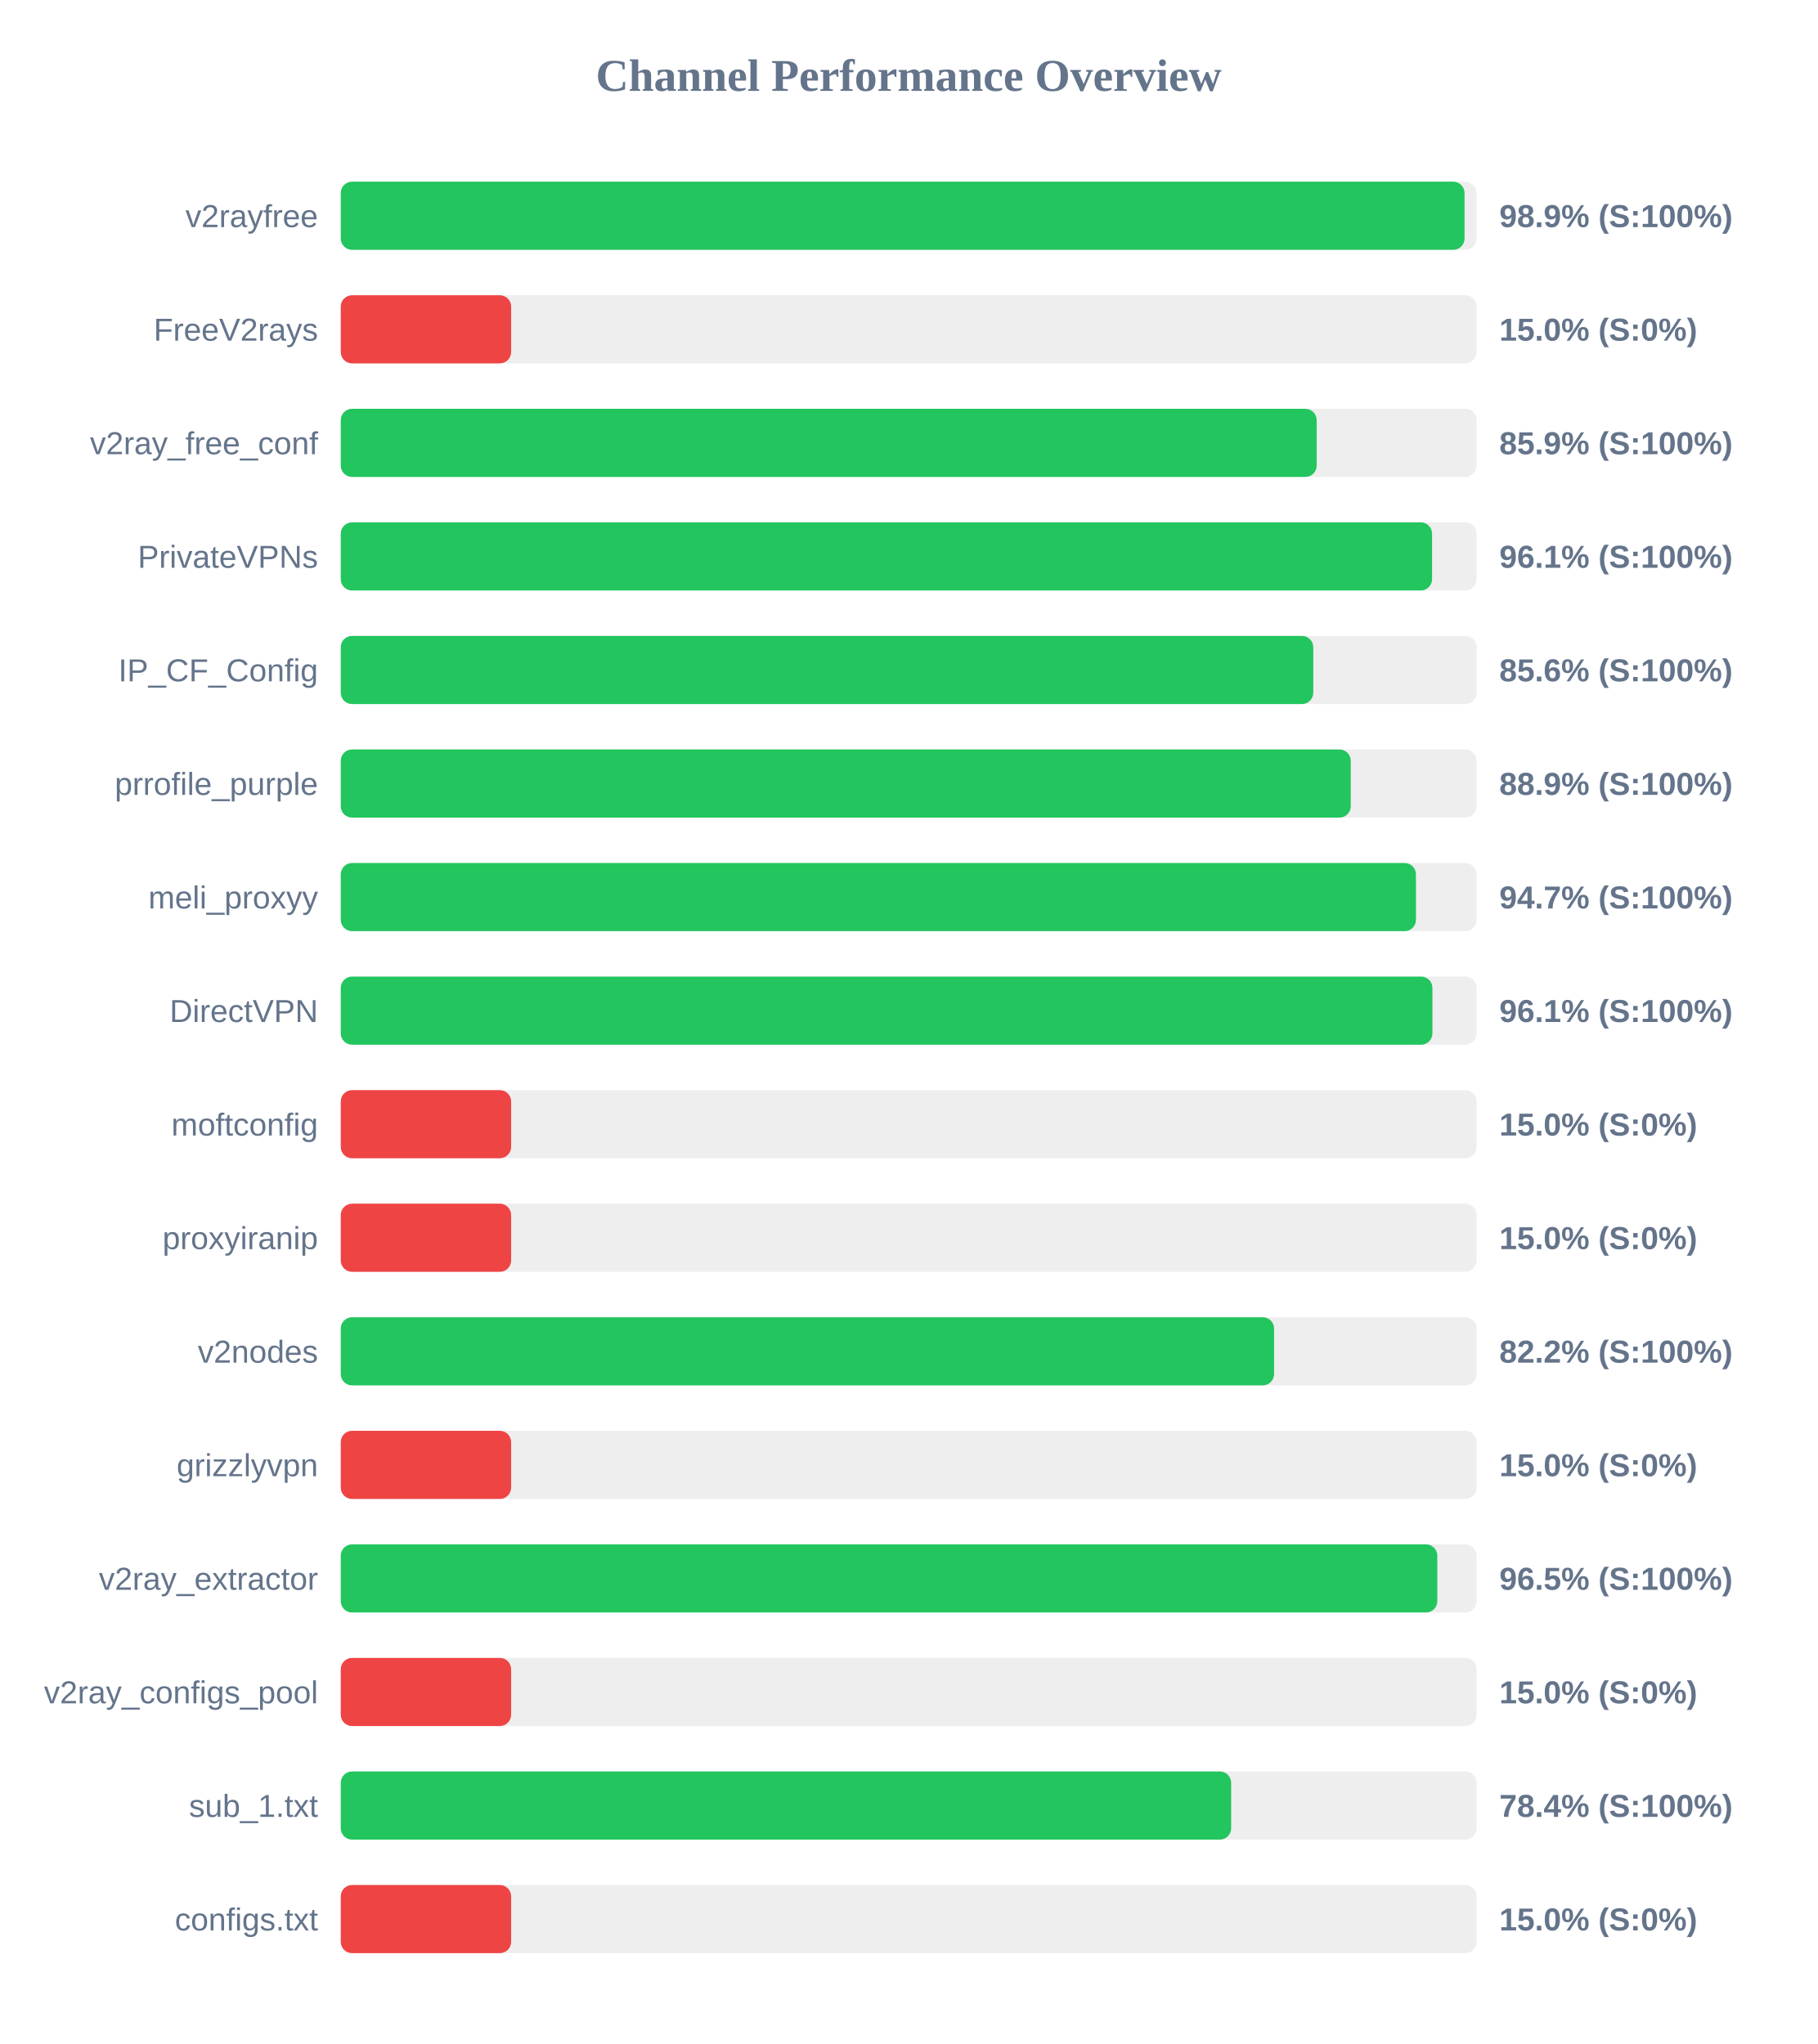
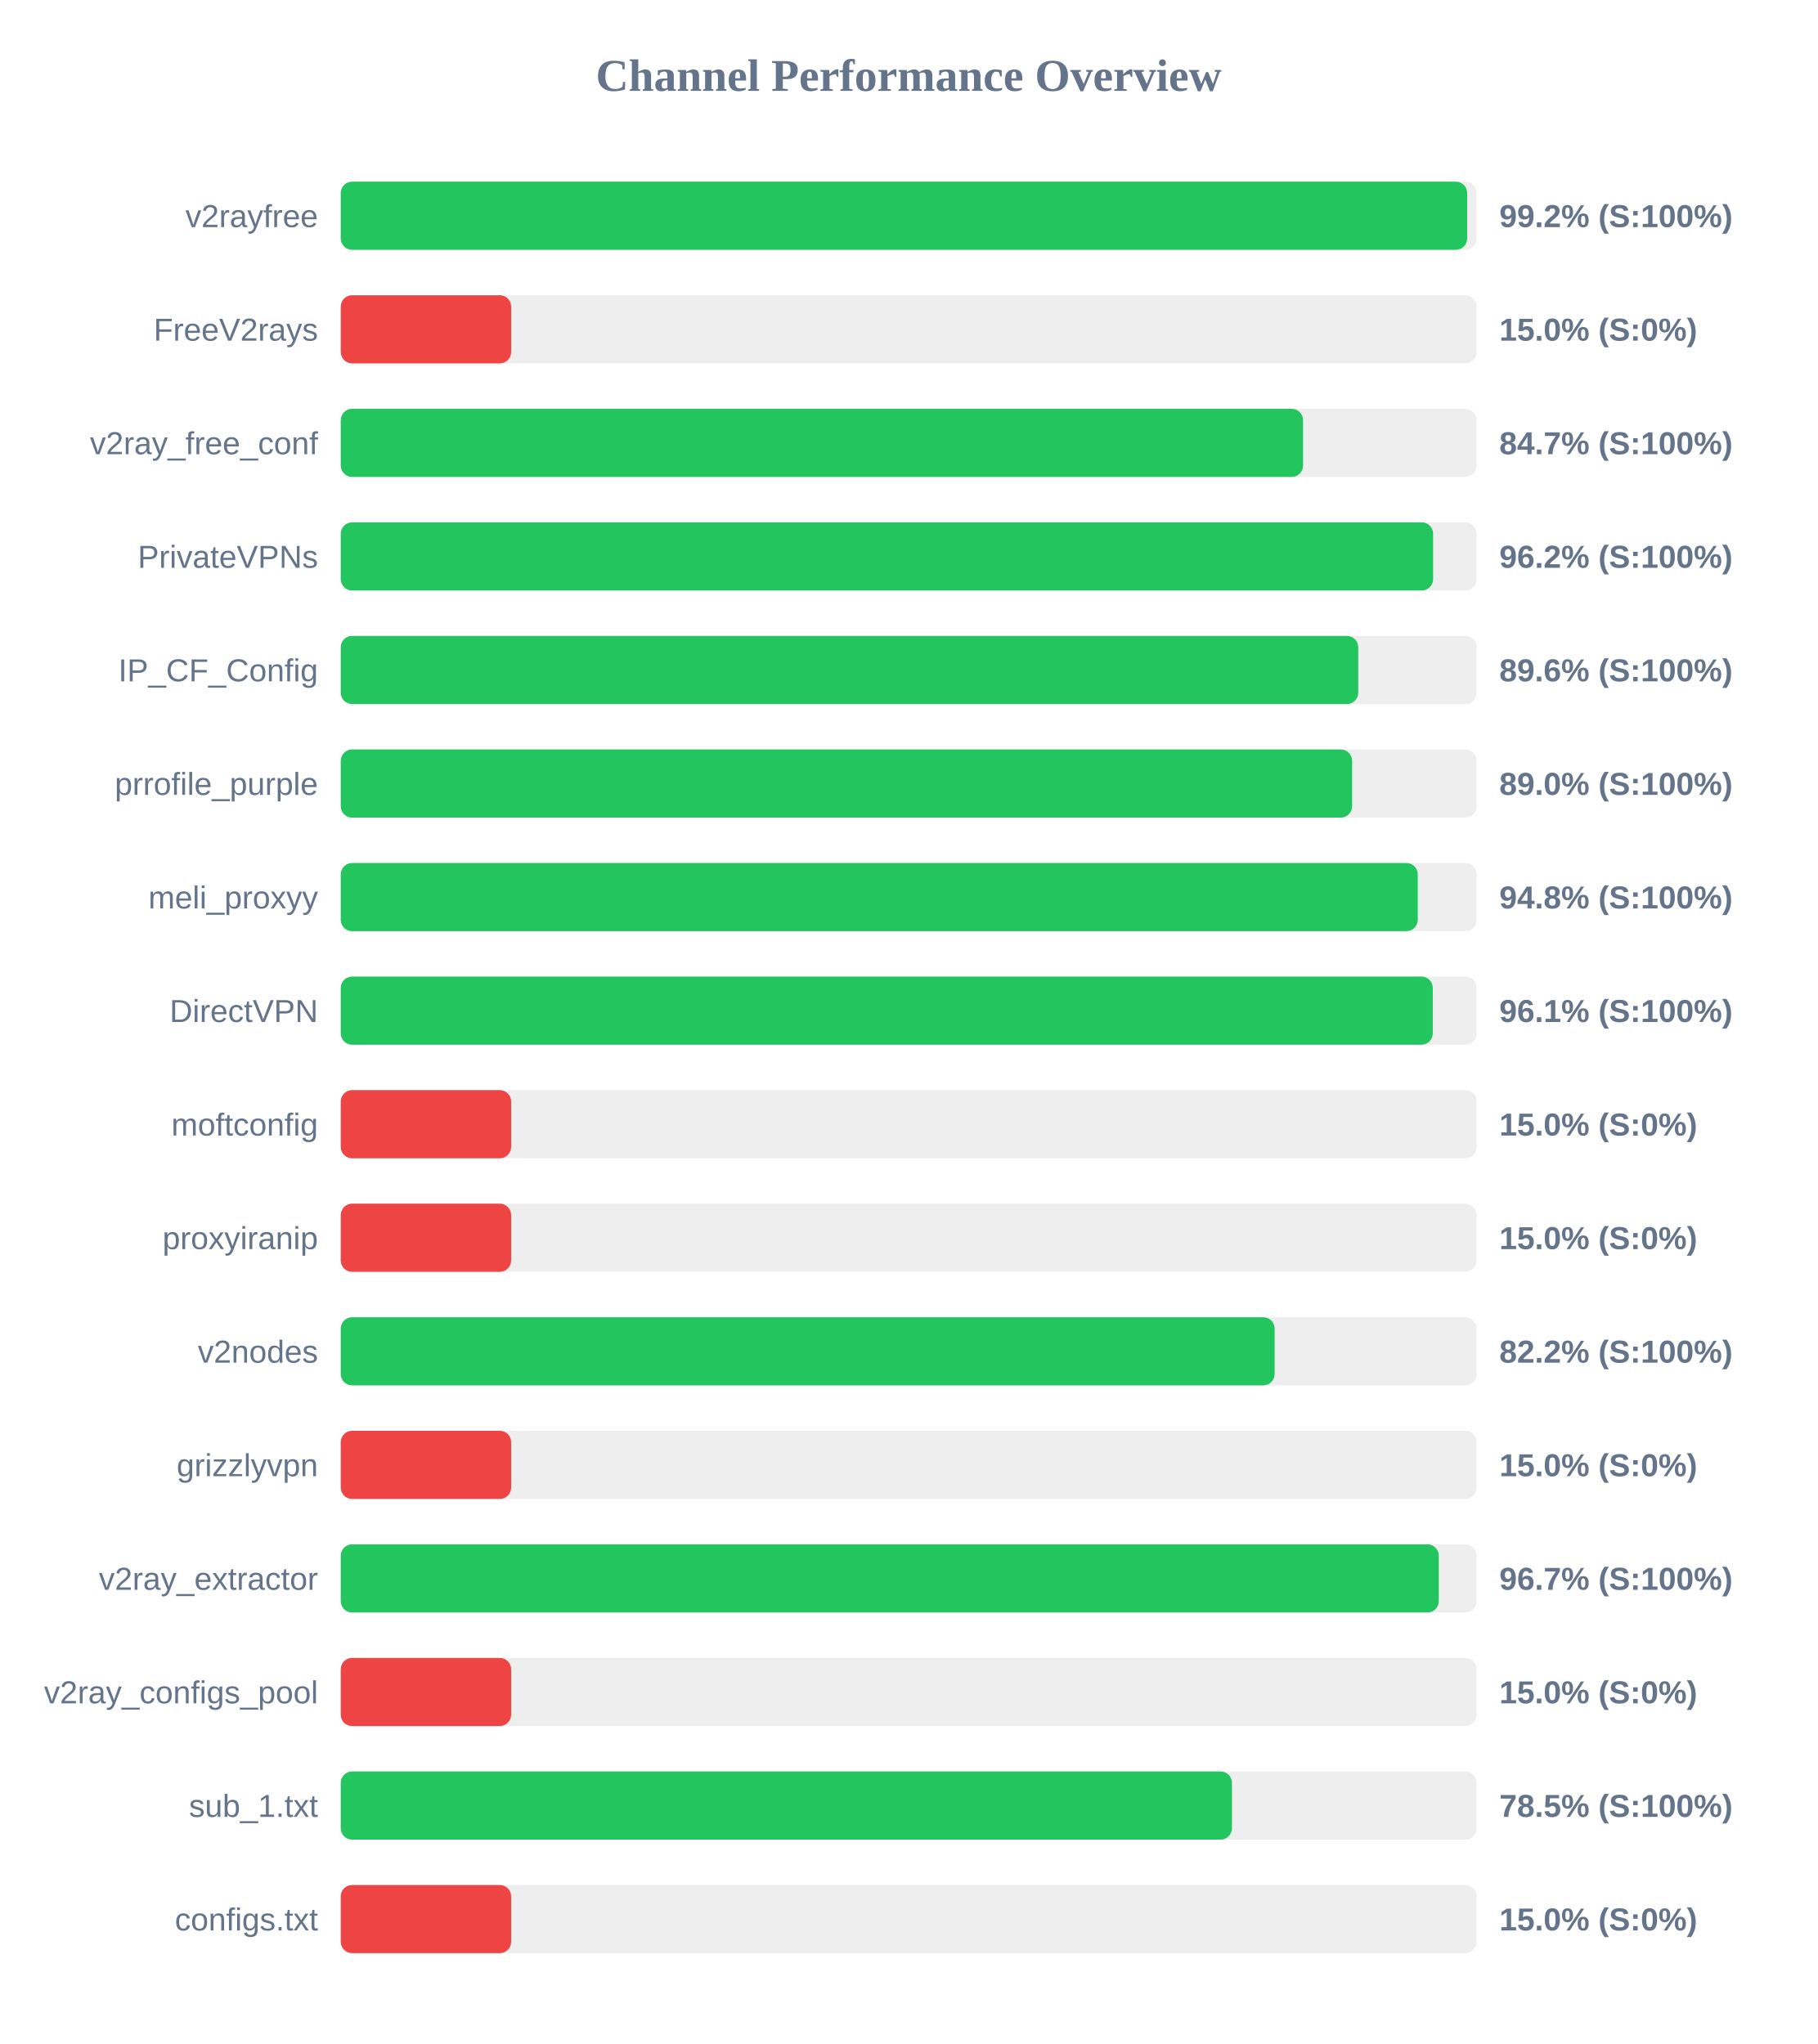
<svg xmlns="http://www.w3.org/2000/svg" width="800" height="900" version="1.1">
  <style>
        .row { font: 14px Arial; fill: #64748b; }
        .score { font: bold 14px Arial; fill: #64748b; }
    </style>
  <text x="400" y="40" text-anchor="middle" font-size="20px" font-weight="bold" fill="#64748b">Channel Performance Overview</text>
  <rect x="150" y="80" width="500" height="30" fill="#eee" rx="5" />
-   <rect x="150" y="80" width="494.7" height="30" fill="#22c55e" rx="5" />
+   <rect x="150" y="80" width="495.85" height="30" fill="#22c55e" rx="5" />
  <text x="140" y="100" text-anchor="end" class="row">v2rayfree</text>
-   <text x="660" y="100" text-anchor="start" class="score">98.9% (S:100%)</text>
+   <text x="660" y="100" text-anchor="start" class="score">99.2% (S:100%)</text>
  <rect x="150" y="130" width="500" height="30" fill="#eee" rx="5" />
  <rect x="150" y="130" width="75.0" height="30" fill="#ef4444" rx="5" />
  <text x="140" y="150" text-anchor="end" class="row">FreeV2rays</text>
  <text x="660" y="150" text-anchor="start" class="score">15.0% (S:0%)</text>
  <rect x="150" y="180" width="500" height="30" fill="#eee" rx="5" />
-   <rect x="150" y="180" width="429.6" height="30" fill="#22c55e" rx="5" />
+   <rect x="150" y="180" width="423.6" height="30" fill="#22c55e" rx="5" />
  <text x="140" y="200" text-anchor="end" class="row">v2ray_free_conf</text>
-   <text x="660" y="200" text-anchor="start" class="score">85.9% (S:100%)</text>
+   <text x="660" y="200" text-anchor="start" class="score">84.7% (S:100%)</text>
  <rect x="150" y="230" width="500" height="30" fill="#eee" rx="5" />
-   <rect x="150" y="230" width="480.4" height="30" fill="#22c55e" rx="5" />
+   <rect x="150" y="230" width="480.85" height="30" fill="#22c55e" rx="5" />
  <text x="140" y="250" text-anchor="end" class="row">PrivateVPNs</text>
-   <text x="660" y="250" text-anchor="start" class="score">96.1% (S:100%)</text>
+   <text x="660" y="250" text-anchor="start" class="score">96.2% (S:100%)</text>
  <rect x="150" y="280" width="500" height="30" fill="#eee" rx="5" />
-   <rect x="150" y="280" width="428.1" height="30" fill="#22c55e" rx="5" />
+   <rect x="150" y="280" width="447.9" height="30" fill="#22c55e" rx="5" />
  <text x="140" y="300" text-anchor="end" class="row">IP_CF_Config</text>
-   <text x="660" y="300" text-anchor="start" class="score">85.6% (S:100%)</text>
+   <text x="660" y="300" text-anchor="start" class="score">89.6% (S:100%)</text>
  <rect x="150" y="330" width="500" height="30" fill="#eee" rx="5" />
-   <rect x="150" y="330" width="444.6" height="30" fill="#22c55e" rx="5" />
+   <rect x="150" y="330" width="445.2" height="30" fill="#22c55e" rx="5" />
  <text x="140" y="350" text-anchor="end" class="row">prrofile_purple</text>
-   <text x="660" y="350" text-anchor="start" class="score">88.9% (S:100%)</text>
+   <text x="660" y="350" text-anchor="start" class="score">89.0% (S:100%)</text>
  <rect x="150" y="380" width="500" height="30" fill="#eee" rx="5" />
-   <rect x="150" y="380" width="473.3" height="30" fill="#22c55e" rx="5" />
+   <rect x="150" y="380" width="474.1" height="30" fill="#22c55e" rx="5" />
  <text x="140" y="400" text-anchor="end" class="row">meli_proxyy</text>
-   <text x="660" y="400" text-anchor="start" class="score">94.7% (S:100%)</text>
+   <text x="660" y="400" text-anchor="start" class="score">94.8% (S:100%)</text>
  <rect x="150" y="430" width="500" height="30" fill="#eee" rx="5" />
-   <rect x="150" y="430" width="480.55" height="30" fill="#22c55e" rx="5" />
+   <rect x="150" y="430" width="480.7" height="30" fill="#22c55e" rx="5" />
  <text x="140" y="450" text-anchor="end" class="row">DirectVPN</text>
  <text x="660" y="450" text-anchor="start" class="score">96.1% (S:100%)</text>
  <rect x="150" y="480" width="500" height="30" fill="#eee" rx="5" />
  <rect x="150" y="480" width="75.0" height="30" fill="#ef4444" rx="5" />
  <text x="140" y="500" text-anchor="end" class="row">moftconfig</text>
  <text x="660" y="500" text-anchor="start" class="score">15.0% (S:0%)</text>
  <rect x="150" y="530" width="500" height="30" fill="#eee" rx="5" />
  <rect x="150" y="530" width="75.0" height="30" fill="#ef4444" rx="5" />
  <text x="140" y="550" text-anchor="end" class="row">proxyiranip</text>
  <text x="660" y="550" text-anchor="start" class="score">15.0% (S:0%)</text>
  <rect x="150" y="580" width="500" height="30" fill="#eee" rx="5" />
-   <rect x="150" y="580" width="410.85" height="30" fill="#22c55e" rx="5" />
+   <rect x="150" y="580" width="411.1" height="30" fill="#22c55e" rx="5" />
  <text x="140" y="600" text-anchor="end" class="row">v2nodes</text>
  <text x="660" y="600" text-anchor="start" class="score">82.2% (S:100%)</text>
  <rect x="150" y="630" width="500" height="30" fill="#eee" rx="5" />
  <rect x="150" y="630" width="75.0" height="30" fill="#ef4444" rx="5" />
  <text x="140" y="650" text-anchor="end" class="row">grizzlyvpn</text>
  <text x="660" y="650" text-anchor="start" class="score">15.0% (S:0%)</text>
  <rect x="150" y="680" width="500" height="30" fill="#eee" rx="5" />
-   <rect x="150" y="680" width="482.7" height="30" fill="#22c55e" rx="5" />
+   <rect x="150" y="680" width="483.35" height="30" fill="#22c55e" rx="5" />
  <text x="140" y="700" text-anchor="end" class="row">v2ray_extractor</text>
-   <text x="660" y="700" text-anchor="start" class="score">96.5% (S:100%)</text>
+   <text x="660" y="700" text-anchor="start" class="score">96.7% (S:100%)</text>
  <rect x="150" y="730" width="500" height="30" fill="#eee" rx="5" />
  <rect x="150" y="730" width="75.0" height="30" fill="#ef4444" rx="5" />
  <text x="140" y="750" text-anchor="end" class="row">v2ray_configs_pool</text>
  <text x="660" y="750" text-anchor="start" class="score">15.0% (S:0%)</text>
  <rect x="150" y="780" width="500" height="30" fill="#eee" rx="5" />
-   <rect x="150" y="780" width="391.95" height="30" fill="#22c55e" rx="5" />
+   <rect x="150" y="780" width="392.3" height="30" fill="#22c55e" rx="5" />
  <text x="140" y="800" text-anchor="end" class="row">sub_1.txt</text>
-   <text x="660" y="800" text-anchor="start" class="score">78.4% (S:100%)</text>
+   <text x="660" y="800" text-anchor="start" class="score">78.5% (S:100%)</text>
  <rect x="150" y="830" width="500" height="30" fill="#eee" rx="5" />
  <rect x="150" y="830" width="75.0" height="30" fill="#ef4444" rx="5" />
  <text x="140" y="850" text-anchor="end" class="row">configs.txt</text>
  <text x="660" y="850" text-anchor="start" class="score">15.0% (S:0%)</text>
</svg>
